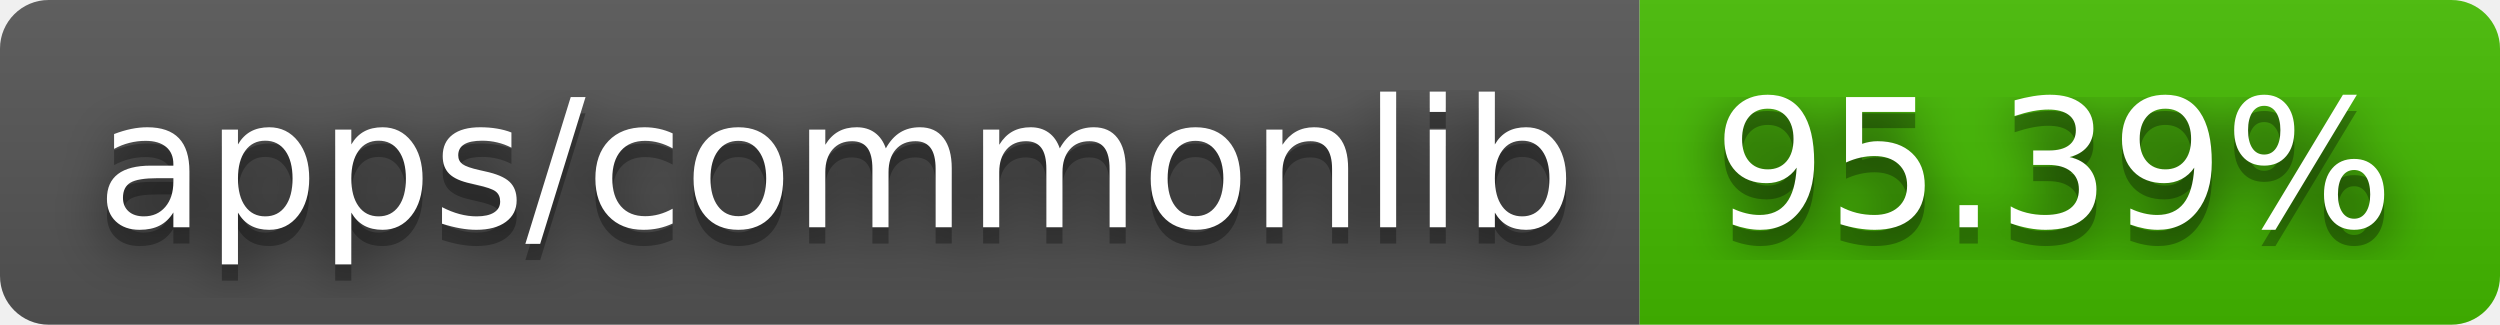
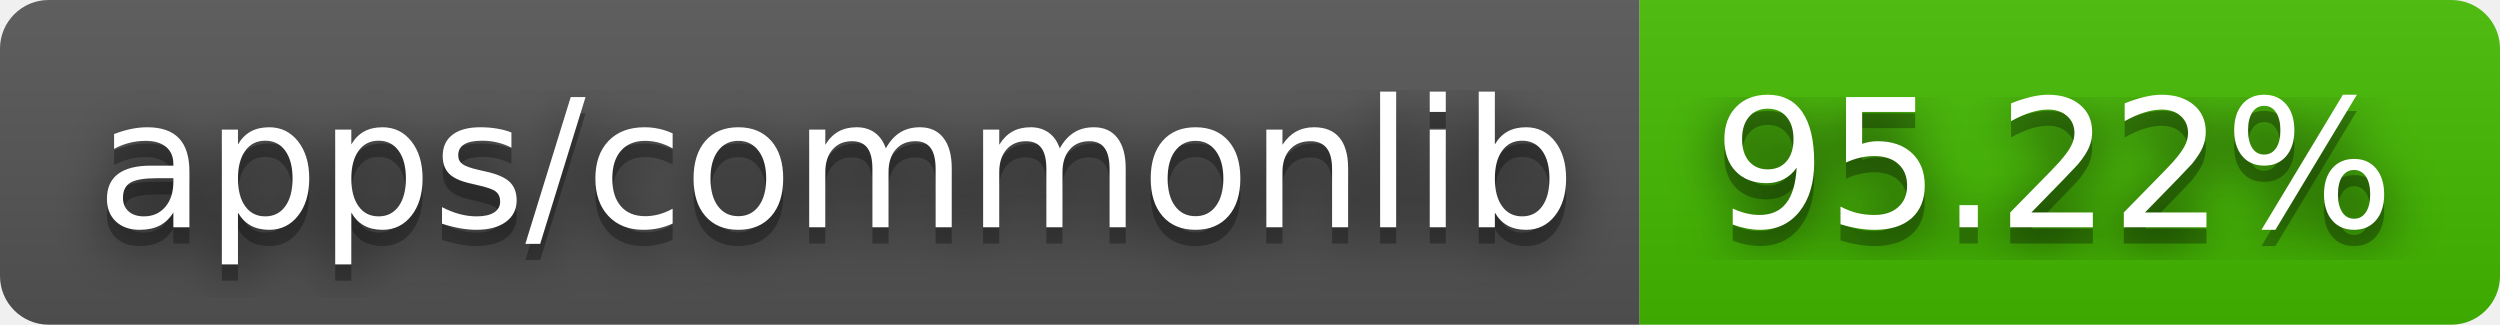
- <svg xmlns="http://www.w3.org/2000/svg" width="154" height="20" role="img" aria-label="apps/commonlib: 95.39%">
+ <svg xmlns="http://www.w3.org/2000/svg" width="154" height="20" role="img" aria-label="apps/commonlib: 95.22%">
  <filter id="blur">
    <feGaussianBlur stdDeviation="16" />
  </filter>
  <linearGradient id="s" x2="0" y2="100%">
    <stop offset="0" stop-color="#bbb" stop-opacity=".1" />
    <stop offset="1" stop-opacity=".1" />
  </linearGradient>
  <clipPath id="r">
    <rect width="154" height="20" rx="3" />
  </clipPath>
  <g clip-path="url(#r)">
    <rect width="101" height="20" fill="#555" />
    <rect x="101" width="53" height="20" fill="#4b0" />
    <rect width="154" height="20" fill="url(#s)" />
  </g>
  <g fill="#fff" text-anchor="middle" font-family="Verdana,Geneva,DejaVu Sans,sans-serif" text-rendering="geometricPrecision" font-size="110">
    <g transform="scale(.1)">
      <g aria-hidden="true" fill="#010101">
        <text x="515" y="150" fill-opacity=".8" filter="url(#blur)" textLength="910">apps/commonlib</text>
        <text x="515" y="150" fill-opacity=".3" textLength="910">apps/commonlib</text>
      </g>
      <text x="515" y="140" textLength="910">apps/commonlib</text>
    </g>
    <g transform="scale(.1)">
      <g aria-hidden="true" fill="#010101">
-         <text x="1265" y="150" fill-opacity=".8" filter="url(#blur)" textLength="430">95.39%</text>
-         <text x="1265" y="150" fill-opacity=".3" textLength="430">95.39%</text>
+         <text x="1265" y="150" fill-opacity=".8" filter="url(#blur)" textLength="430">95.22%</text>
+         <text x="1265" y="150" fill-opacity=".3" textLength="430">95.22%</text>
      </g>
-       <text x="1265" y="140" textLength="430">95.39%</text>
+       <text x="1265" y="140" textLength="430">95.22%</text>
    </g>
  </g>
</svg>
